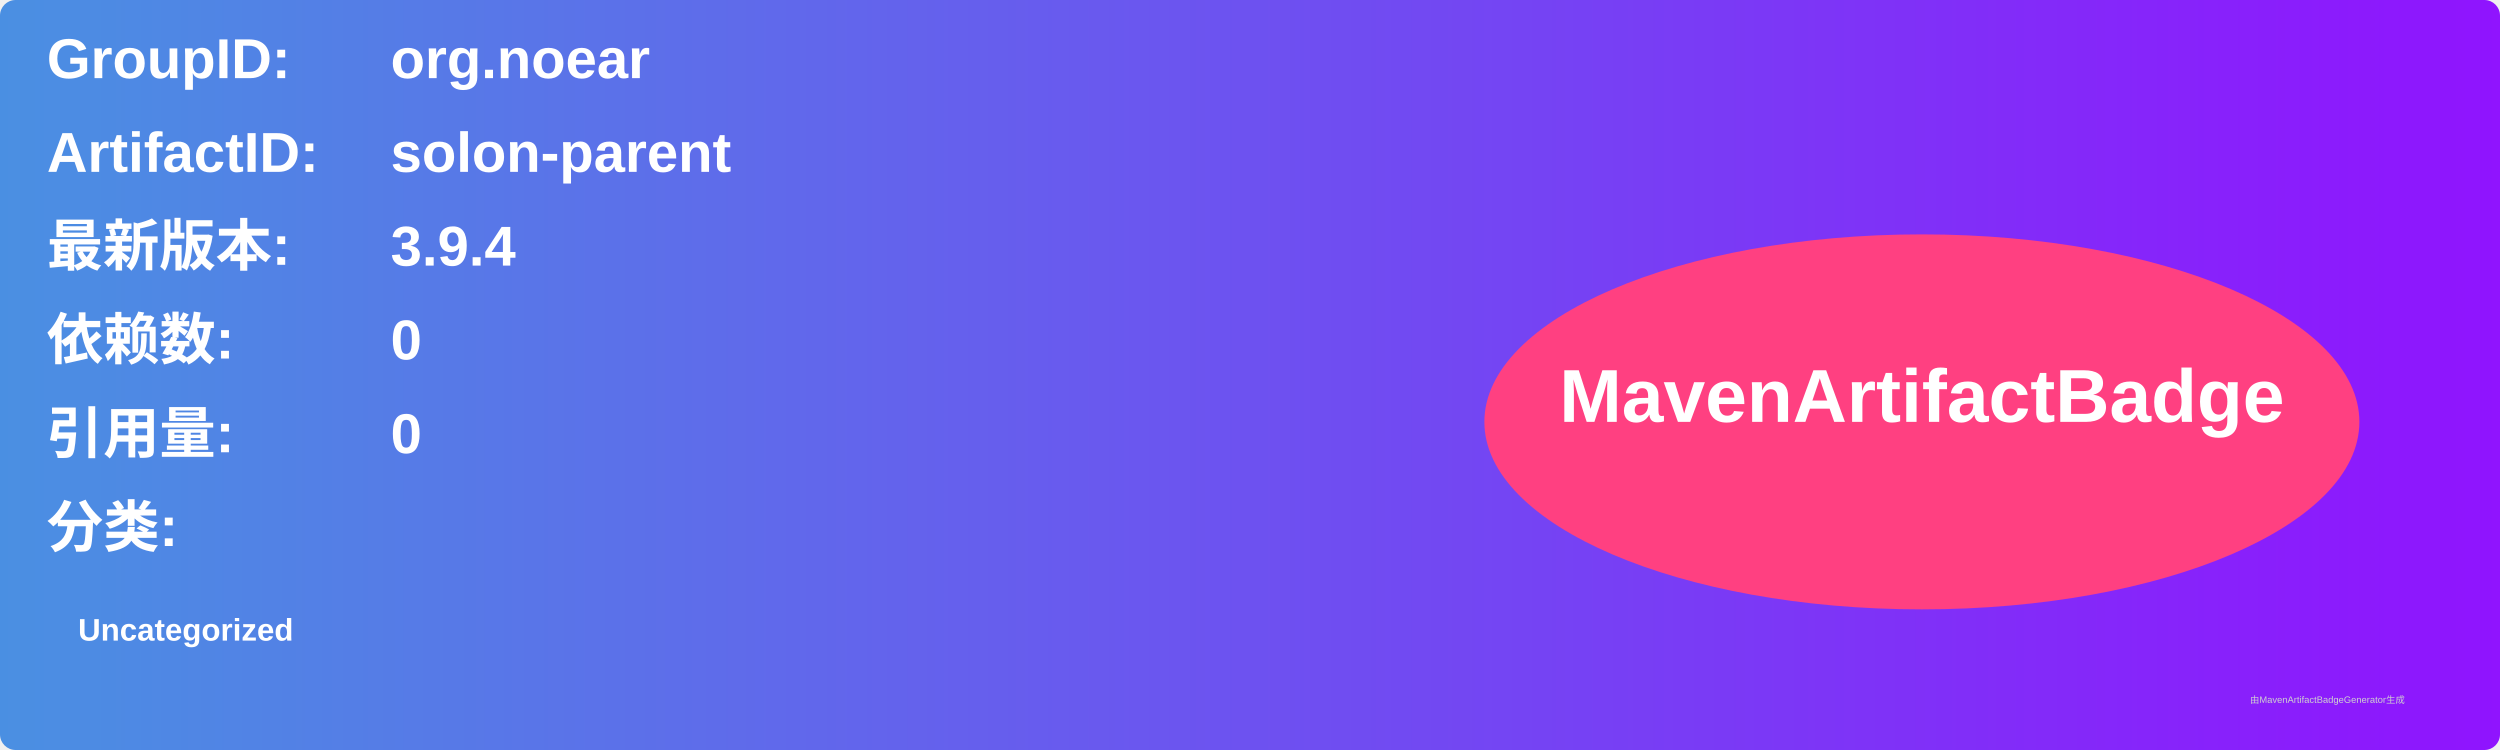
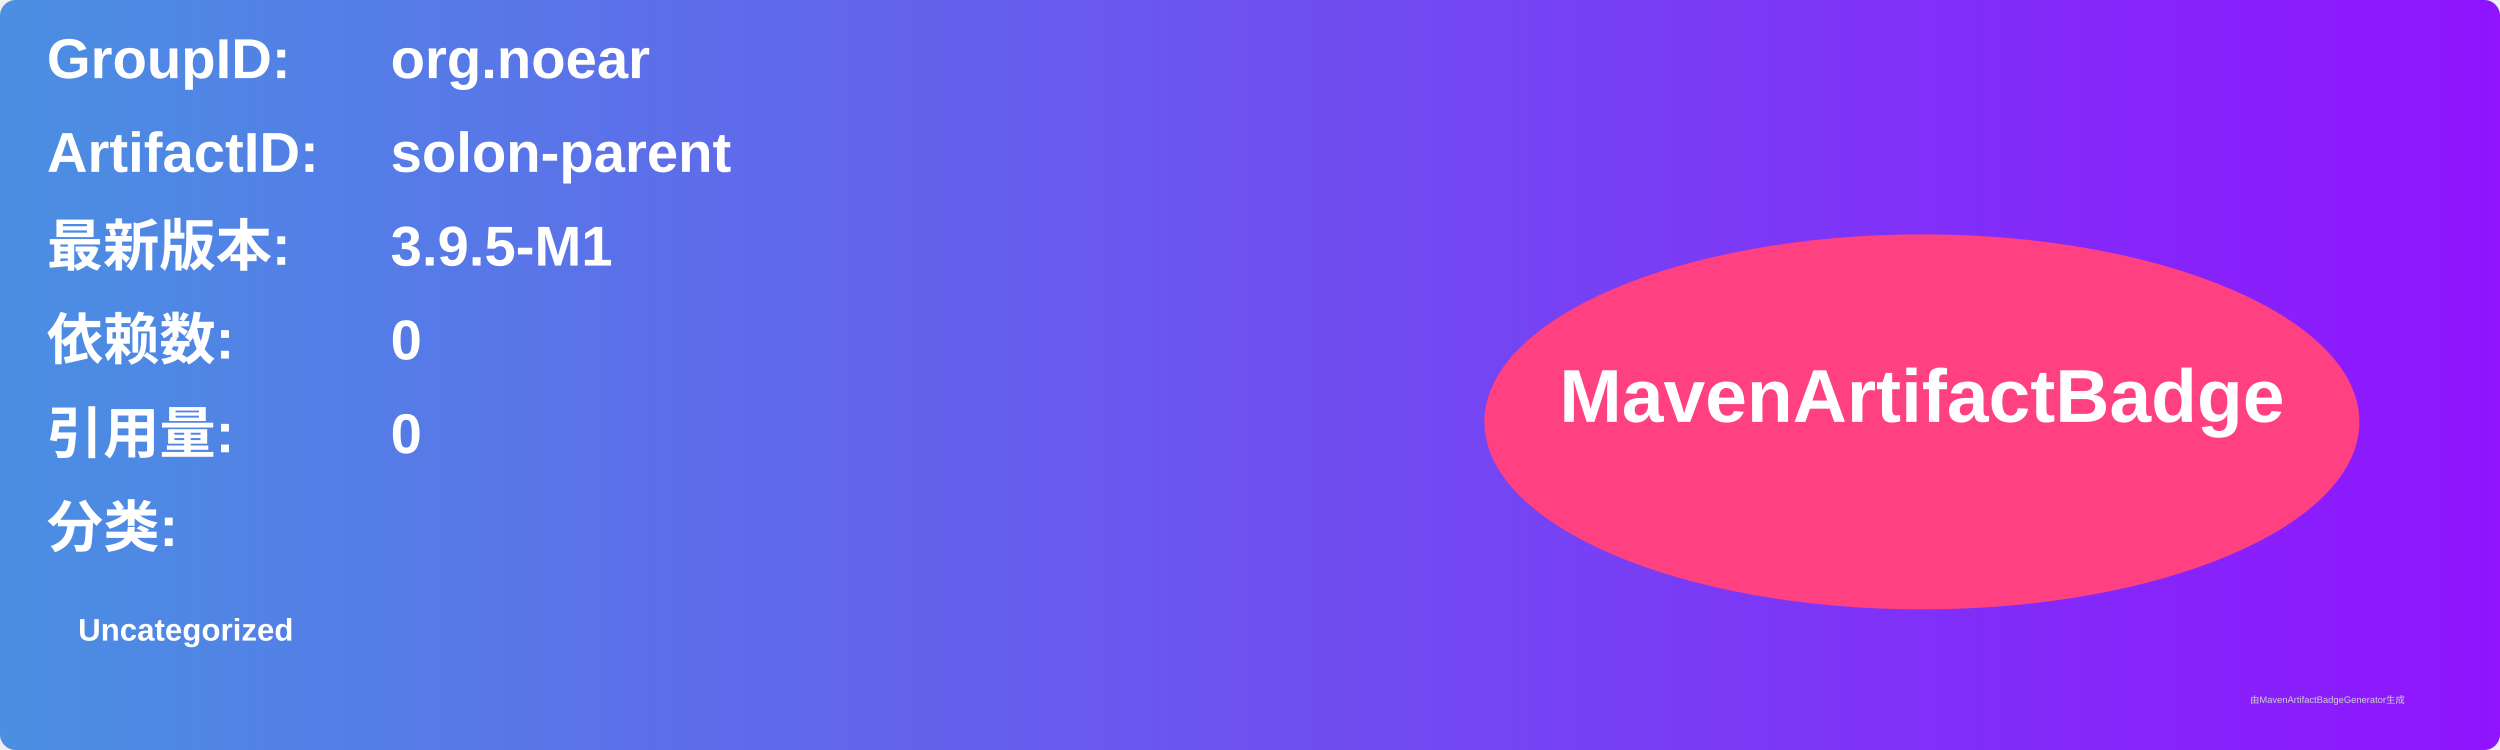
<svg xmlns="http://www.w3.org/2000/svg" width="800" height="240" viewBox="0 0 800 240">
  <linearGradient id="grad" x1="0%" y1="0%" x2="100%" y2="0%">
    <stop offset="0%" stop-color="#4a90e2" />
    <stop offset="100%" stop-color="#9013fe" />
  </linearGradient>
  <rect width="100%" height="100%" rx="5" ry="5" fill="url(#grad)" />
  <g transform="translate(15, 15)">
    <text x="0" y="10" font-family="Arial" font-size="18" fill="white" font-weight="bold" width="260">GroupID:</text>
    <text x="110" y="10" font-family="Arial" font-size="18" fill="white" font-weight="bold" width="460">org.noear</text>
    <text x="0" y="40" font-family="Arial" font-size="18" fill="white" font-weight="bold" width="260">ArtifactID:</text>
    <text x="110" y="40" font-family="Arial" font-size="18" fill="white" font-weight="bold" width="460">solon-parent</text>
    <text x="0" y="70" font-family="Arial" font-size="18" fill="white" font-weight="bold">最新版本:</text>
    <text x="110" y="70" font-family="Arial" font-size="18" fill="white" font-weight="bold">
-       <tspan font-weight="bold">3.9.4</tspan>
+       <tspan font-weight="bold">3.9.5-M1</tspan>
    </text>
    <text x="0" y="100" font-family="Arial" font-size="18" fill="white" font-weight="bold">依赖数: </text>
    <text x="110" y="100" font-family="Arial" font-size="18" fill="white">
      <tspan font-weight="bold">0</tspan>
    </text>
    <text x="0" y="130" font-family="Arial" font-size="18" fill="white" font-weight="bold">引用量: </text>
    <text x="110" y="130" font-family="Arial" font-size="18" fill="white">
      <tspan font-weight="bold">0</tspan>
    </text>
    <text x="0" y="160" font-family="Arial" font-size="18" fill="white" font-weight="bold">分类:</text>
    <text x="10" y="190" font-family="Arial" font-size="10" fill="white">
      <tspan font-weight="bold">Uncategorized</tspan>
    </text>
    <ellipse cx="600" cy="120" rx="140" ry="60" fill="#ff4081" />
    <text x="600" y="120" text-anchor="middle" font-family="Arial" font-size="24" fill="white" font-weight="bold">MavenArtifactBadge</text>
  </g>
  <text x="720" y="225" font-family="Arial" font-size="3" fill="#d0d0d0">由MavenArtifactBadgeGenerator生成</text>
</svg>
